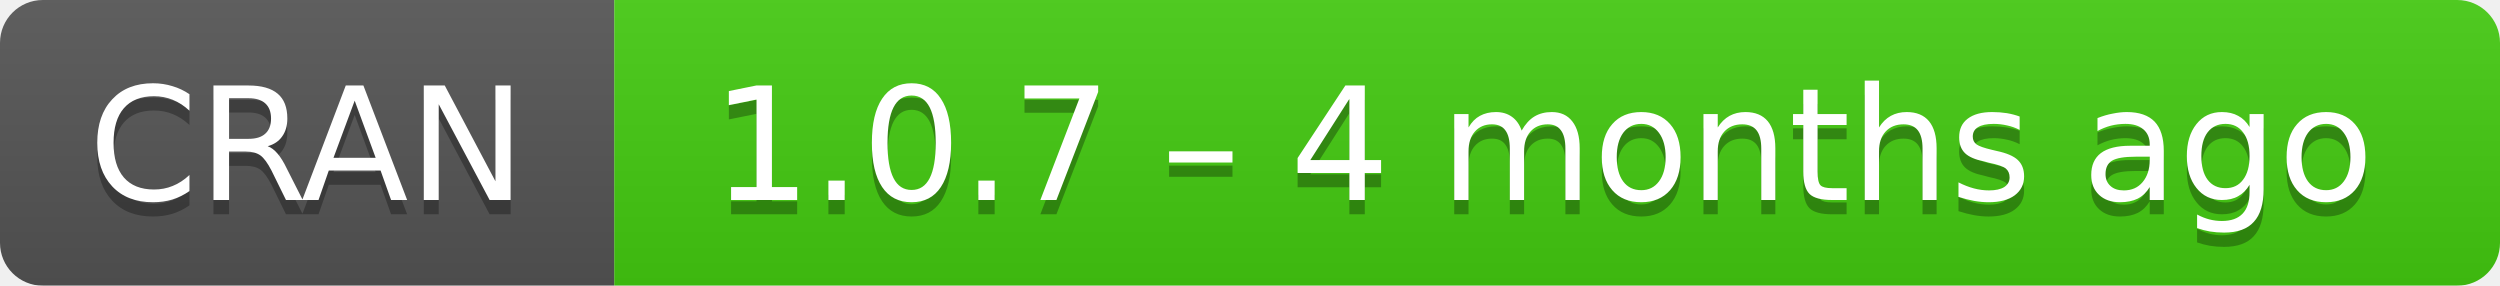
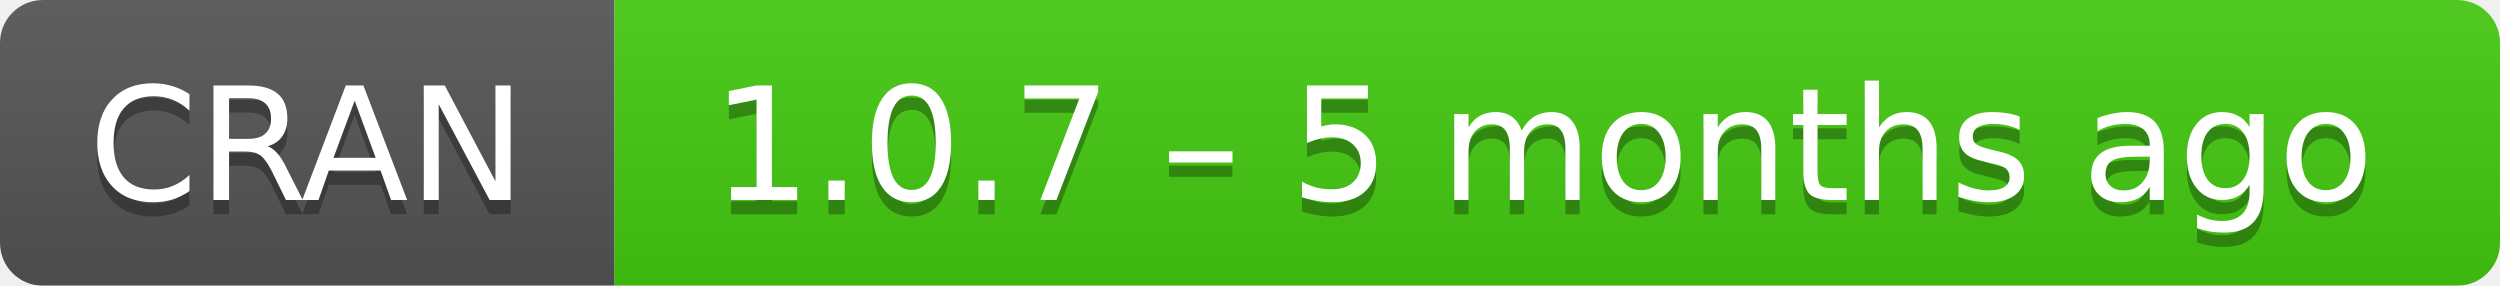
- <svg xmlns="http://www.w3.org/2000/svg" width="175" height="20" aria-label="CRAN 1.0.7 – 4 months ago">
+ <svg xmlns="http://www.w3.org/2000/svg" width="175" height="20" aria-label="CRAN 1.0.7 – 5 months ago">
  <linearGradient id="b" x2="0" y2="100%">
    <stop offset="0" stop-color="#bbb" stop-opacity=".1" />
    <stop offset="1" stop-opacity=".1" />
  </linearGradient>
  <mask id="a">
    <rect width="175" height="20" rx="3" fill="#fff" />
  </mask>
  <g mask="url(#a)">
    <path fill="#555" d="M0 0h43v20H0z" />
    <path fill="#4c1" d="M43 0h153v20H43z" />
    <path fill="url(#b)" d="M0 0h175v20H0z" />
  </g>
  <g fill="#fff" text-anchor="middle" font-family="DejaVu Sans,Verdana,Geneva,sans-serif" font-size="11">
    <text x="21.5" y="15" fill="#010101" fill-opacity=".3">
      CRAN
    </text>
    <text x="21.5" y="14">
      CRAN
    </text>
    <text x="108" y="15" fill="#010101" fill-opacity=".3">
-       1.0.7 – 4 months ago
+       1.0.7 – 5 months ago
    </text>
    <text x="108" y="14">
-       1.0.7 – 4 months ago
+       1.0.7 – 5 months ago
    </text>
  </g>
</svg>
